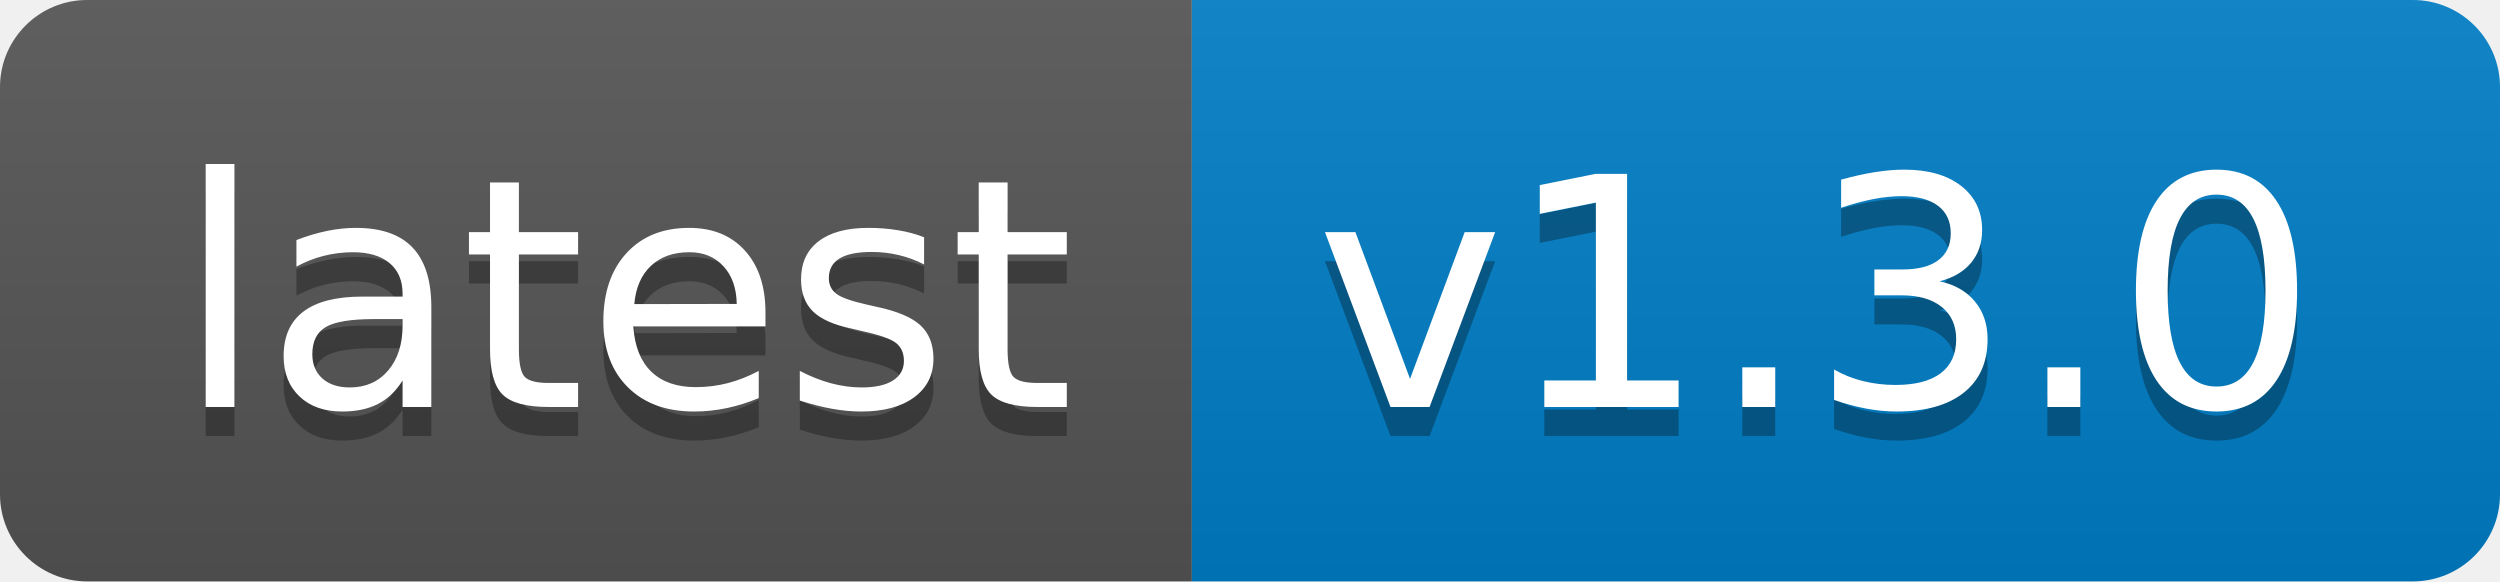
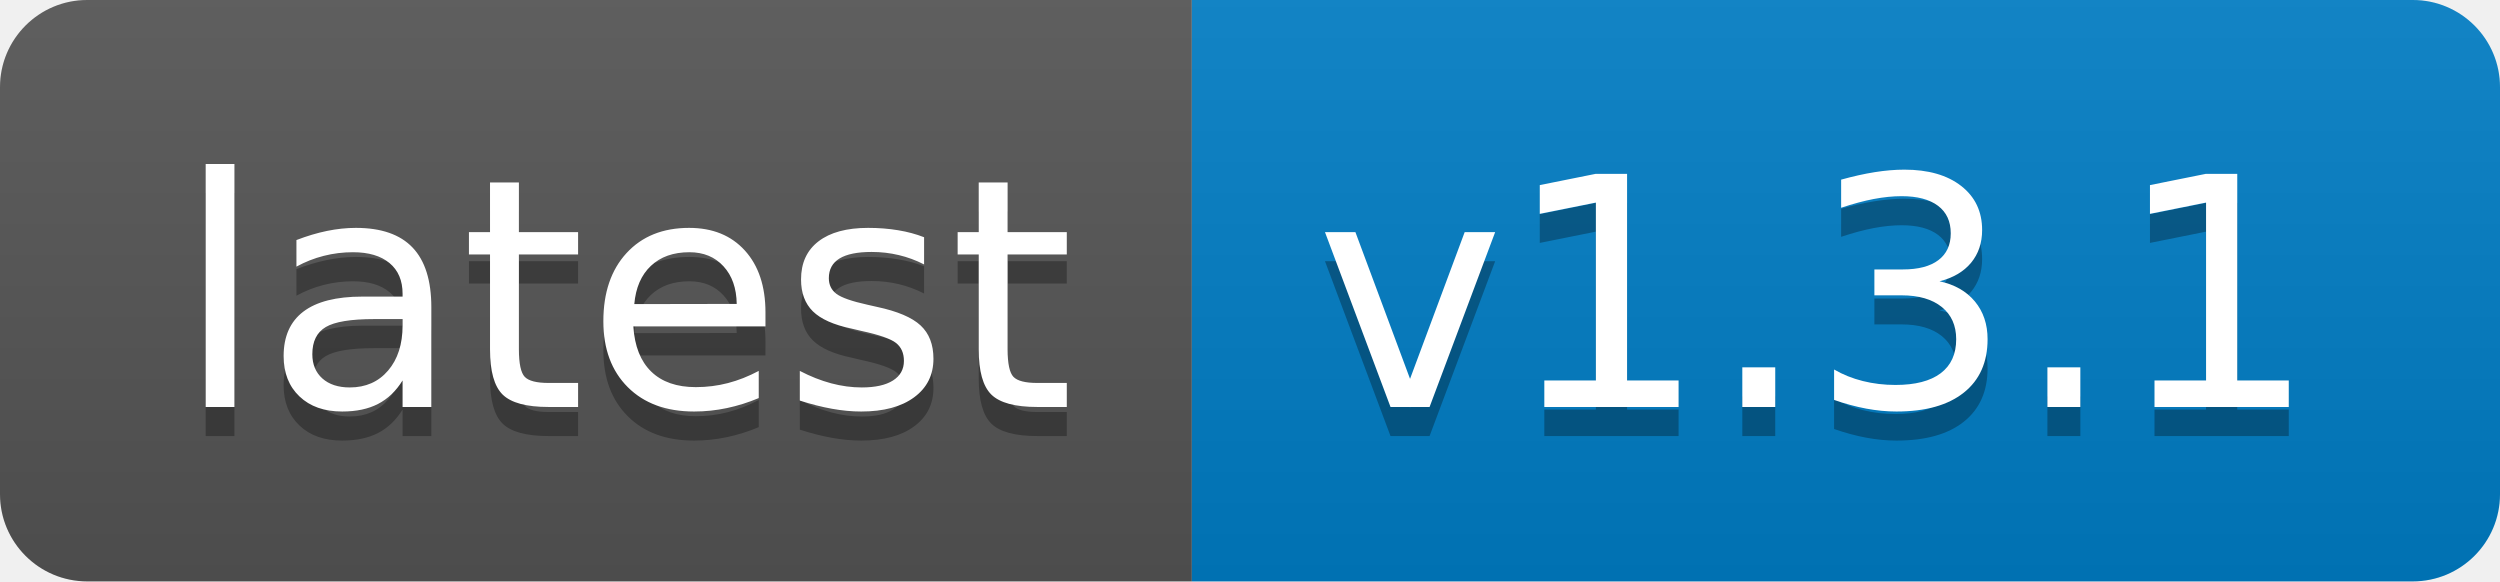
- <svg xmlns="http://www.w3.org/2000/svg" width="86" height="20" role="img" aria-label="latest: v1.3.0">
+ <svg xmlns="http://www.w3.org/2000/svg" width="86" height="20" role="img" aria-label="latest: v1.3.1">
  <linearGradient id="s" x2="0" y2="100%">
    <stop offset="0" stop-color="#bbb" stop-opacity=".1" />
    <stop offset="1" stop-opacity=".1" />
  </linearGradient>
  <clipPath id="r">
    <rect width="86" height="20" rx="3" fill="#fff" />
  </clipPath>
  <g clip-path="url(#r)">
    <rect width="41" height="20" fill="#555" />
    <rect x="41" width="45" height="20" fill="#007ec6" />
    <rect width="86" height="20" fill="url(#s)" />
  </g>
  <g fill="#fff" text-anchor="middle" font-family="Verdana,Geneva,DejaVu Sans,sans-serif" text-rendering="geometricPrecision" font-size="110">
    <text aria-hidden="true" x="215" y="150" fill="#010101" fill-opacity=".3" transform="scale(.1)" textLength="310">latest</text>
    <text x="215" y="140" transform="scale(.1)" fill="#fff" textLength="310">latest</text>
-     <text aria-hidden="true" x="625" y="150" fill="#010101" fill-opacity=".3" transform="scale(.1)" textLength="350">v1.3.0</text>
-     <text x="625" y="140" transform="scale(.1)" fill="#fff" textLength="350">v1.3.0</text>
+     <text aria-hidden="true" x="625" y="150" fill="#010101" fill-opacity=".3" transform="scale(.1)" textLength="350">v1.3.1</text>
+     <text x="625" y="140" transform="scale(.1)" fill="#fff" textLength="350">v1.3.1</text>
  </g>
</svg>
